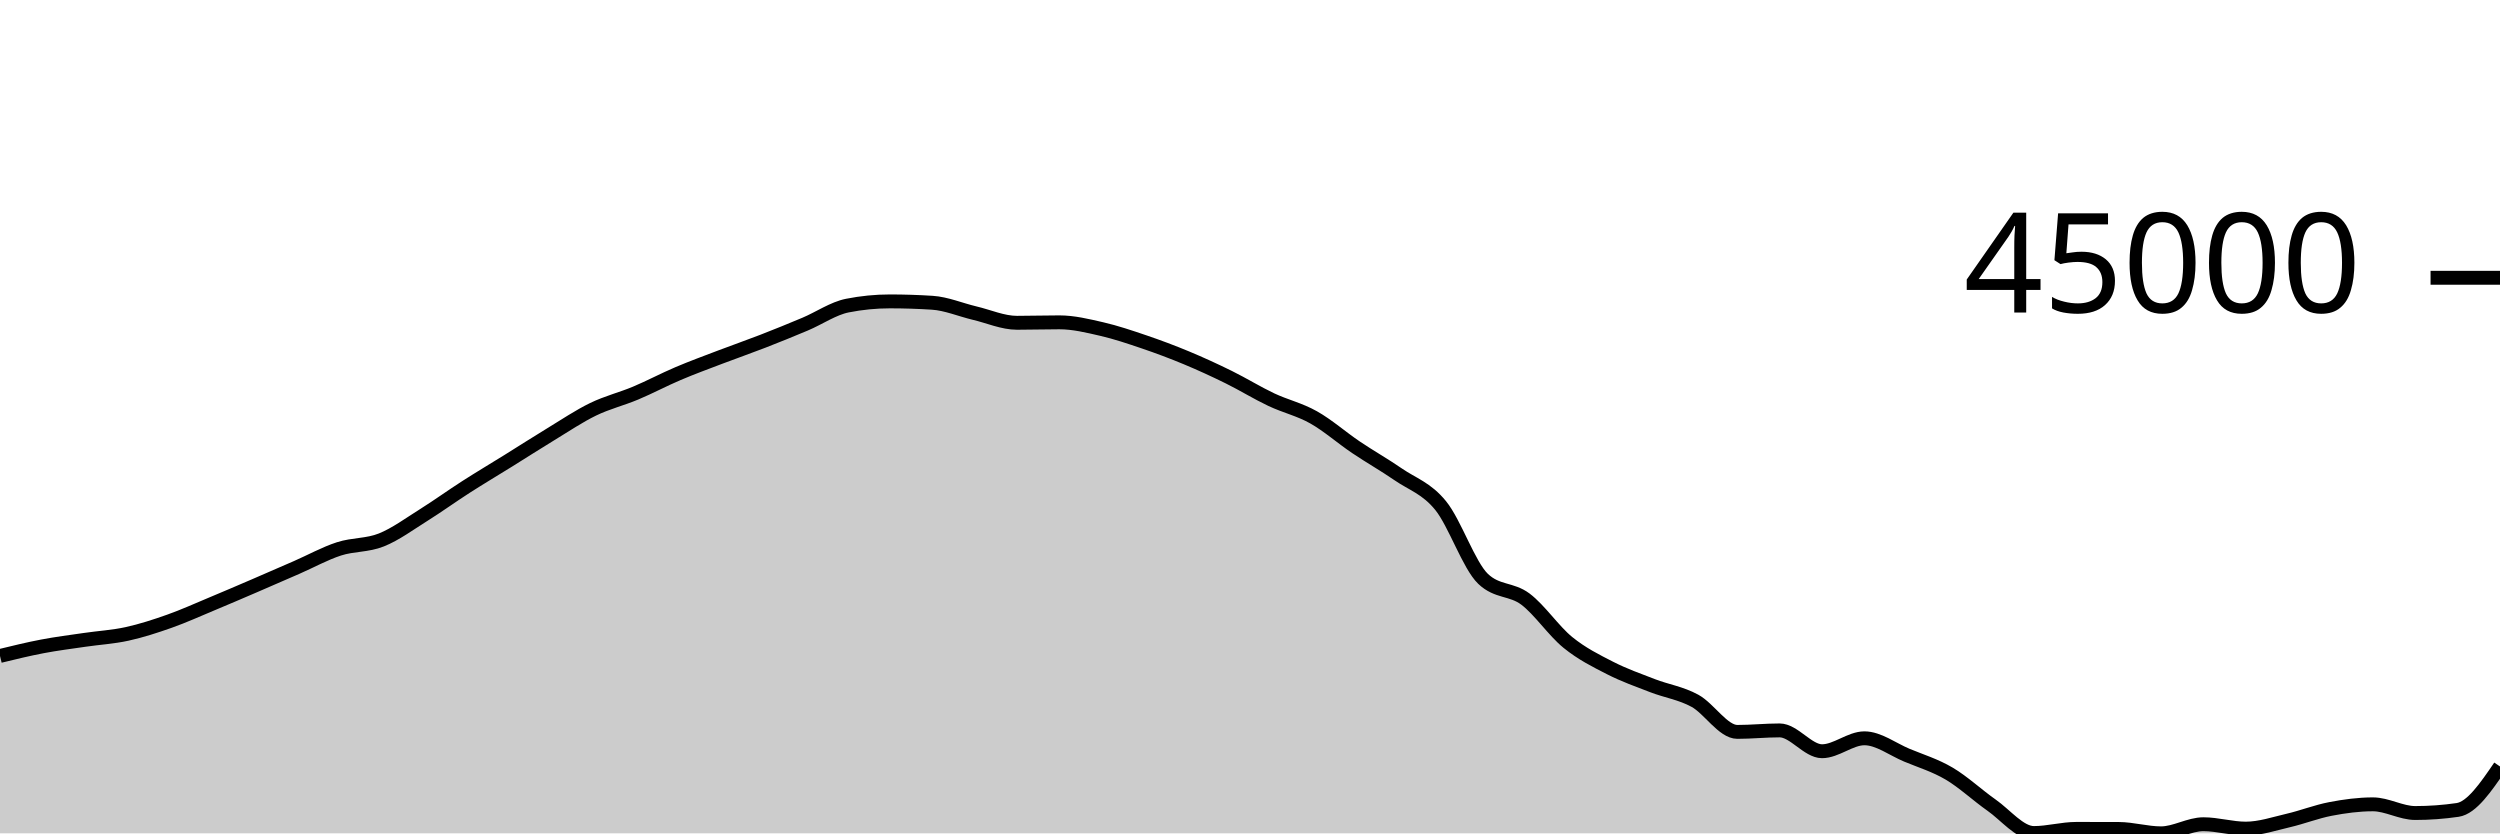
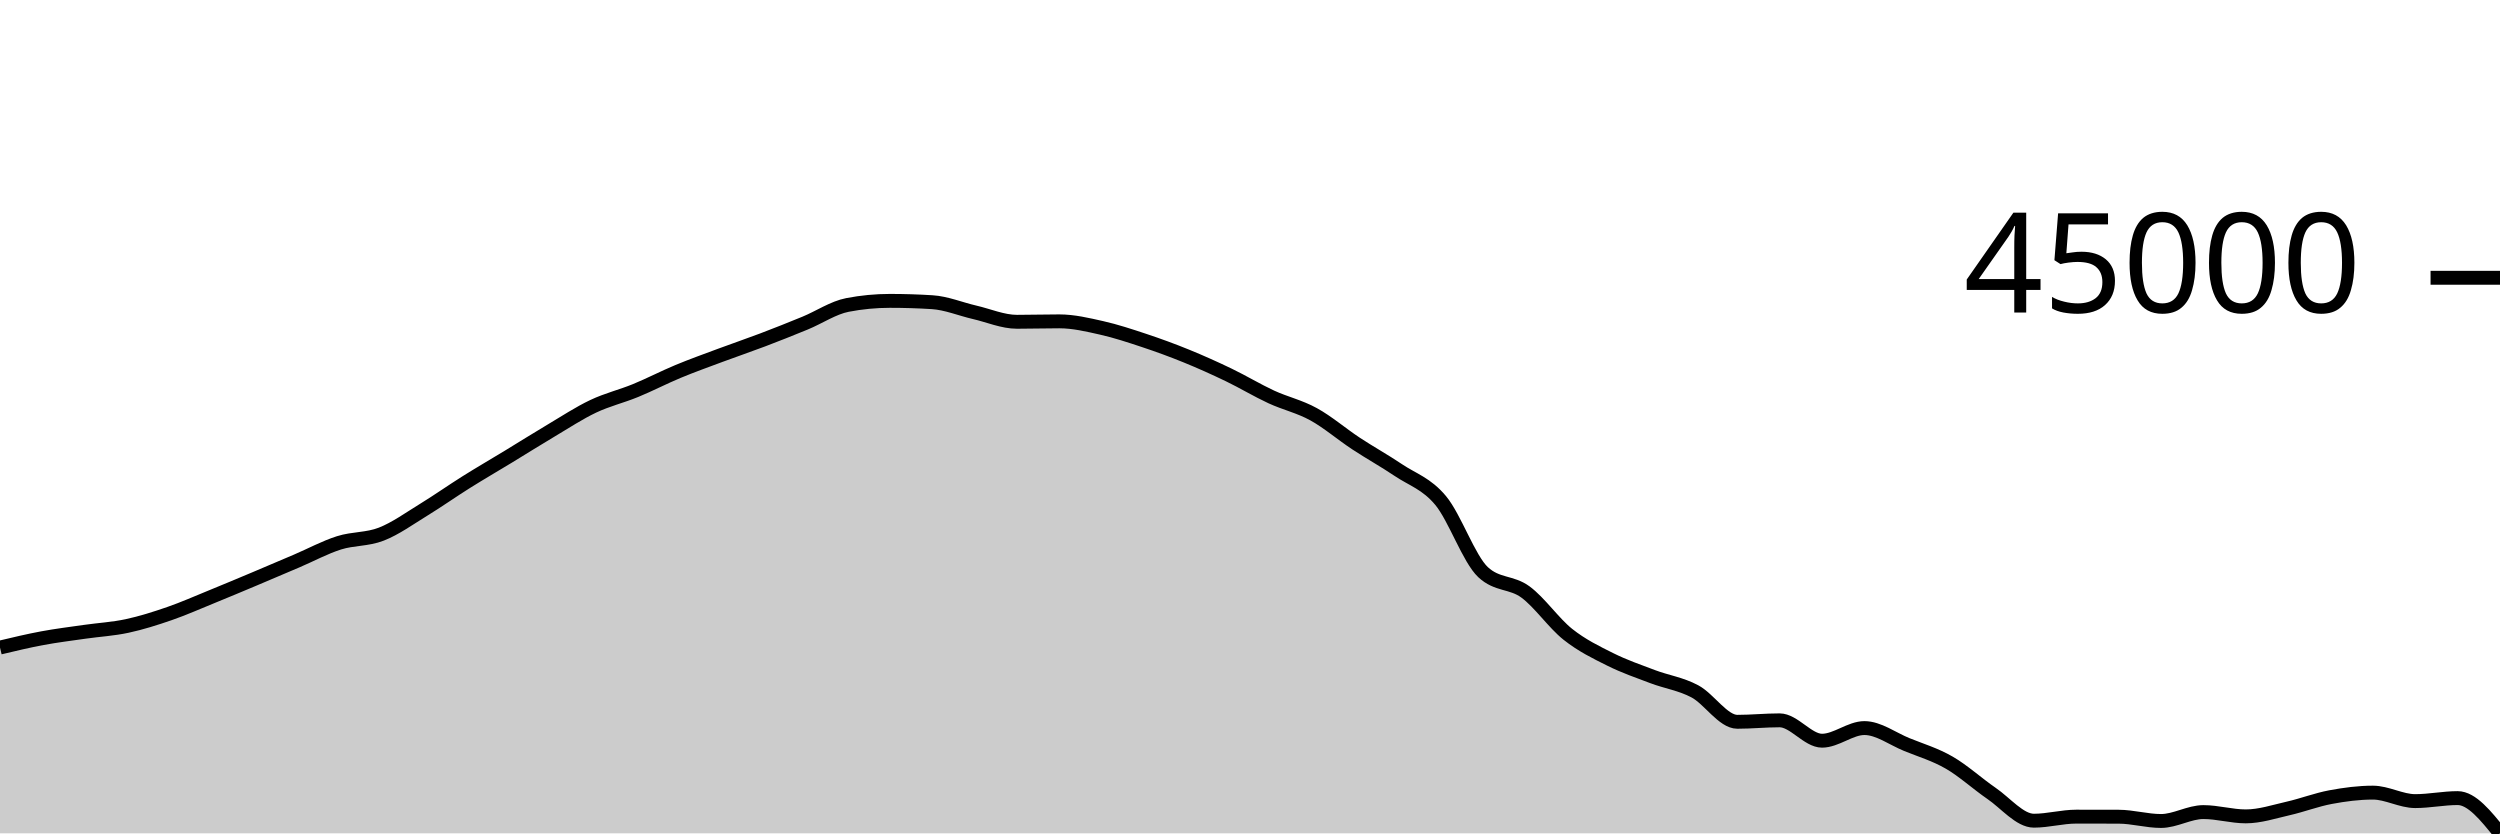
<svg xmlns="http://www.w3.org/2000/svg" viewBox="0 0 180 60">
  <g transform="translate(0,20)">
-     <path class="area" fill="rgba(0, 0, 0, 0.2)" d="M0,27.229C1.017,26.981,2.034,26.732,3.051,26.539C4.068,26.345,5.085,26.218,6.102,26.069C7.119,25.919,8.136,25.864,9.153,25.64C10.169,25.417,11.186,25.087,12.203,24.727C13.22,24.367,14.237,23.905,15.254,23.481C16.271,23.057,17.288,22.621,18.305,22.183C19.322,21.746,20.339,21.302,21.356,20.858C22.373,20.414,23.39,19.849,24.407,19.519C25.424,19.189,26.441,19.283,27.458,18.876C28.475,18.469,29.492,17.717,30.508,17.08C31.525,16.443,32.542,15.707,33.559,15.055C34.576,14.403,35.593,13.799,36.61,13.167C37.627,12.535,38.644,11.879,39.661,11.262C40.678,10.644,41.695,9.958,42.712,9.465C43.729,8.972,44.746,8.73,45.763,8.303C46.78,7.876,47.797,7.333,48.814,6.901C49.831,6.468,50.847,6.097,51.864,5.709C52.881,5.322,53.898,4.969,54.915,4.574C55.932,4.179,56.949,3.767,57.966,3.338C58.983,2.909,60,2.202,61.017,2.002C62.034,1.801,63.051,1.7,64.068,1.7C65.085,1.7,66.102,1.733,67.119,1.798C68.136,1.863,69.153,2.302,70.169,2.543C71.186,2.783,72.203,3.241,73.22,3.241C74.237,3.241,75.254,3.208,76.271,3.208C77.288,3.208,78.305,3.457,79.322,3.691C80.339,3.926,81.356,4.27,82.373,4.615C83.39,4.961,84.407,5.341,85.424,5.765C86.441,6.188,87.458,6.656,88.475,7.157C89.492,7.658,90.508,8.289,91.525,8.77C92.542,9.252,93.559,9.475,94.576,10.047C95.593,10.619,96.61,11.516,97.627,12.202C98.644,12.887,99.661,13.459,100.678,14.159C101.695,14.859,102.712,15.151,103.729,16.404C104.746,17.657,105.763,20.705,106.78,21.677C107.797,22.649,108.814,22.373,109.831,23.135C110.847,23.898,111.864,25.423,112.881,26.25C113.898,27.078,114.915,27.579,115.932,28.099C116.949,28.618,117.966,28.975,118.983,29.368C120,29.761,121.017,29.902,122.034,30.456C123.051,31.011,124.068,32.696,125.085,32.696C126.102,32.696,127.119,32.589,128.136,32.589C129.153,32.589,130.169,34.089,131.186,34.089C132.203,34.089,133.22,33.158,134.237,33.158C135.254,33.158,136.271,33.948,137.288,34.372C138.305,34.796,139.322,35.101,140.339,35.7C141.356,36.3,142.373,37.256,143.39,37.969C144.407,38.682,145.424,39.978,146.441,39.978C147.458,39.978,148.475,39.68,149.492,39.68C150.508,39.68,151.525,39.682,152.542,39.685C153.559,39.689,154.576,40,155.593,40C156.61,40,157.627,39.345,158.644,39.345C159.661,39.345,160.678,39.661,161.695,39.661C162.712,39.661,163.729,39.313,164.746,39.077C165.763,38.841,166.78,38.438,167.797,38.244C168.814,38.049,169.831,37.912,170.847,37.912C171.864,37.912,172.881,38.537,173.898,38.537C174.915,38.537,175.932,38.463,176.949,38.315C177.966,38.166,178.983,36.676,180,35.186L180,40C178.983,40,177.966,40,176.949,40C175.932,40,174.915,40,173.898,40C172.881,40,171.864,40,170.847,40C169.831,40,168.814,40,167.797,40C166.78,40,165.763,40,164.746,40C163.729,40,162.712,40,161.695,40C160.678,40,159.661,40,158.644,40C157.627,40,156.61,40,155.593,40C154.576,40,153.559,40,152.542,40C151.525,40,150.508,40,149.492,40C148.475,40,147.458,40,146.441,40C145.424,40,144.407,40,143.39,40C142.373,40,141.356,40,140.339,40C139.322,40,138.305,40,137.288,40C136.271,40,135.254,40,134.237,40C133.22,40,132.203,40,131.186,40C130.169,40,129.153,40,128.136,40C127.119,40,126.102,40,125.085,40C124.068,40,123.051,40,122.034,40C121.017,40,120,40,118.983,40C117.966,40,116.949,40,115.932,40C114.915,40,113.898,40,112.881,40C111.864,40,110.847,40,109.831,40C108.814,40,107.797,40,106.78,40C105.763,40,104.746,40,103.729,40C102.712,40,101.695,40,100.678,40C99.661,40,98.644,40,97.627,40C96.61,40,95.593,40,94.576,40C93.559,40,92.542,40,91.525,40C90.508,40,89.492,40,88.475,40C87.458,40,86.441,40,85.424,40C84.407,40,83.39,40,82.373,40C81.356,40,80.339,40,79.322,40C78.305,40,77.288,40,76.271,40C75.254,40,74.237,40,73.22,40C72.203,40,71.186,40,70.169,40C69.153,40,68.136,40,67.119,40C66.102,40,65.085,40,64.068,40C63.051,40,62.034,40,61.017,40C60,40,58.983,40,57.966,40C56.949,40,55.932,40,54.915,40C53.898,40,52.881,40,51.864,40C50.847,40,49.831,40,48.814,40C47.797,40,46.78,40,45.763,40C44.746,40,43.729,40,42.712,40C41.695,40,40.678,40,39.661,40C38.644,40,37.627,40,36.61,40C35.593,40,34.576,40,33.559,40C32.542,40,31.525,40,30.508,40C29.492,40,28.475,40,27.458,40C26.441,40,25.424,40,24.407,40C23.39,40,22.373,40,21.356,40C20.339,40,19.322,40,18.305,40C17.288,40,16.271,40,15.254,40C14.237,40,13.22,40,12.203,40C11.186,40,10.169,40,9.153,40C8.136,40,7.119,40,6.102,40C5.085,40,4.068,40,3.051,40C2.034,40,1.017,40,0,40Z" />
-     <path class="line" stroke="black" fill="none" d="M0,27.229C1.017,26.981,2.034,26.732,3.051,26.539C4.068,26.345,5.085,26.218,6.102,26.069C7.119,25.919,8.136,25.864,9.153,25.64C10.169,25.417,11.186,25.087,12.203,24.727C13.22,24.367,14.237,23.905,15.254,23.481C16.271,23.057,17.288,22.621,18.305,22.183C19.322,21.746,20.339,21.302,21.356,20.858C22.373,20.414,23.39,19.849,24.407,19.519C25.424,19.189,26.441,19.283,27.458,18.876C28.475,18.469,29.492,17.717,30.508,17.08C31.525,16.443,32.542,15.707,33.559,15.055C34.576,14.403,35.593,13.799,36.61,13.167C37.627,12.535,38.644,11.879,39.661,11.262C40.678,10.644,41.695,9.958,42.712,9.465C43.729,8.972,44.746,8.73,45.763,8.303C46.78,7.876,47.797,7.333,48.814,6.901C49.831,6.468,50.847,6.097,51.864,5.709C52.881,5.322,53.898,4.969,54.915,4.574C55.932,4.179,56.949,3.767,57.966,3.338C58.983,2.909,60,2.202,61.017,2.002C62.034,1.801,63.051,1.7,64.068,1.7C65.085,1.7,66.102,1.733,67.119,1.798C68.136,1.863,69.153,2.302,70.169,2.543C71.186,2.783,72.203,3.241,73.22,3.241C74.237,3.241,75.254,3.208,76.271,3.208C77.288,3.208,78.305,3.457,79.322,3.691C80.339,3.926,81.356,4.27,82.373,4.615C83.39,4.961,84.407,5.341,85.424,5.765C86.441,6.188,87.458,6.656,88.475,7.157C89.492,7.658,90.508,8.289,91.525,8.77C92.542,9.252,93.559,9.475,94.576,10.047C95.593,10.619,96.61,11.516,97.627,12.202C98.644,12.887,99.661,13.459,100.678,14.159C101.695,14.859,102.712,15.151,103.729,16.404C104.746,17.657,105.763,20.705,106.78,21.677C107.797,22.649,108.814,22.373,109.831,23.135C110.847,23.898,111.864,25.423,112.881,26.25C113.898,27.078,114.915,27.579,115.932,28.099C116.949,28.618,117.966,28.975,118.983,29.368C120,29.761,121.017,29.902,122.034,30.456C123.051,31.011,124.068,32.696,125.085,32.696C126.102,32.696,127.119,32.589,128.136,32.589C129.153,32.589,130.169,34.089,131.186,34.089C132.203,34.089,133.22,33.158,134.237,33.158C135.254,33.158,136.271,33.948,137.288,34.372C138.305,34.796,139.322,35.101,140.339,35.7C141.356,36.3,142.373,37.256,143.39,37.969C144.407,38.682,145.424,39.978,146.441,39.978C147.458,39.978,148.475,39.68,149.492,39.68C150.508,39.68,151.525,39.682,152.542,39.685C153.559,39.689,154.576,40,155.593,40C156.61,40,157.627,39.345,158.644,39.345C159.661,39.345,160.678,39.661,161.695,39.661C162.712,39.661,163.729,39.313,164.746,39.077C165.763,38.841,166.78,38.438,167.797,38.244C168.814,38.049,169.831,37.912,170.847,37.912C171.864,37.912,172.881,38.537,173.898,38.537C174.915,38.537,175.932,38.463,176.949,38.315C177.966,38.166,178.983,36.676,180,35.186" />
+     <path class="area" fill="rgba(0, 0, 0, 0.2)" d="M0,26.624C1.017,26.381,2.034,26.138,3.051,25.949C4.068,25.76,5.085,25.635,6.102,25.489C7.119,25.343,8.136,25.289,9.153,25.07C10.169,24.852,11.186,24.529,12.203,24.177C13.22,23.825,14.237,23.373,15.254,22.959C16.271,22.544,17.288,22.118,18.305,21.69C19.322,21.263,20.339,20.829,21.356,20.394C22.373,19.96,23.39,19.408,24.407,19.085C25.424,18.762,26.441,18.854,27.458,18.456C28.475,18.059,29.492,17.323,30.508,16.7C31.525,16.077,32.542,15.358,33.559,14.72C34.576,14.082,35.593,13.493,36.61,12.875C37.627,12.256,38.644,11.615,39.661,11.011C40.678,10.408,41.695,9.736,42.712,9.254C43.729,8.772,44.746,8.536,45.763,8.118C46.78,7.7,47.797,7.17,48.814,6.747C49.831,6.324,50.847,5.962,51.864,5.582C52.881,5.203,53.898,4.859,54.915,4.473C55.932,4.086,56.949,3.683,57.966,3.264C58.983,2.845,60,2.153,61.017,1.957C62.034,1.761,63.051,1.663,64.068,1.663C65.085,1.663,66.102,1.694,67.119,1.758C68.136,1.822,69.153,2.251,70.169,2.486C71.186,2.721,72.203,3.169,73.22,3.169C74.237,3.169,75.254,3.137,76.271,3.137C77.288,3.137,78.305,3.38,79.322,3.609C80.339,3.839,81.356,4.175,82.373,4.513C83.39,4.851,84.407,5.222,85.424,5.637C86.441,6.051,87.458,6.508,88.475,6.998C89.492,7.487,90.508,8.104,91.525,8.575C92.542,9.046,93.559,9.264,94.576,9.824C95.593,10.383,96.61,11.26,97.627,11.93C98.644,12.601,99.661,13.159,100.678,13.844C101.695,14.529,102.712,14.815,103.729,16.04C104.746,17.265,105.763,20.244,106.78,21.195C107.797,22.146,108.814,21.876,109.831,22.621C110.847,23.366,111.864,24.858,112.881,25.667C113.898,26.476,114.915,26.966,115.932,27.474C116.949,27.982,117.966,28.331,118.983,28.715C120,29.1,121.017,29.237,122.034,29.779C123.051,30.322,124.068,31.969,125.085,31.969C126.102,31.969,127.119,31.864,128.136,31.864C129.153,31.864,130.169,33.331,131.186,33.331C132.203,33.331,133.22,32.421,134.237,32.421C135.254,32.421,136.271,33.194,137.288,33.608C138.305,34.022,139.322,34.32,140.339,34.907C141.356,35.493,142.373,36.428,143.39,37.125C144.407,37.822,145.424,39.09,146.441,39.09C147.458,39.09,148.475,38.798,149.492,38.798C150.508,38.798,151.525,38.799,152.542,38.803C153.559,38.806,154.576,39.111,155.593,39.111C156.61,39.111,157.627,38.47,158.644,38.47C159.661,38.47,160.678,38.779,161.695,38.779C162.712,38.779,163.729,38.439,164.746,38.208C165.763,37.977,166.78,37.583,167.797,37.393C168.814,37.203,169.831,37.069,170.847,37.069C171.864,37.069,172.881,37.68,173.898,37.68C174.915,37.68,175.932,37.463,176.949,37.463C177.966,37.463,178.983,38.731,180,40L180,40C178.983,40,177.966,40,176.949,40C175.932,40,174.915,40,173.898,40C172.881,40,171.864,40,170.847,40C169.831,40,168.814,40,167.797,40C166.78,40,165.763,40,164.746,40C163.729,40,162.712,40,161.695,40C160.678,40,159.661,40,158.644,40C157.627,40,156.61,40,155.593,40C154.576,40,153.559,40,152.542,40C151.525,40,150.508,40,149.492,40C148.475,40,147.458,40,146.441,40C145.424,40,144.407,40,143.39,40C142.373,40,141.356,40,140.339,40C139.322,40,138.305,40,137.288,40C136.271,40,135.254,40,134.237,40C133.22,40,132.203,40,131.186,40C130.169,40,129.153,40,128.136,40C127.119,40,126.102,40,125.085,40C124.068,40,123.051,40,122.034,40C121.017,40,120,40,118.983,40C117.966,40,116.949,40,115.932,40C114.915,40,113.898,40,112.881,40C111.864,40,110.847,40,109.831,40C108.814,40,107.797,40,106.78,40C105.763,40,104.746,40,103.729,40C102.712,40,101.695,40,100.678,40C99.661,40,98.644,40,97.627,40C96.61,40,95.593,40,94.576,40C93.559,40,92.542,40,91.525,40C90.508,40,89.492,40,88.475,40C87.458,40,86.441,40,85.424,40C84.407,40,83.39,40,82.373,40C81.356,40,80.339,40,79.322,40C78.305,40,77.288,40,76.271,40C75.254,40,74.237,40,73.22,40C72.203,40,71.186,40,70.169,40C69.153,40,68.136,40,67.119,40C66.102,40,65.085,40,64.068,40C63.051,40,62.034,40,61.017,40C60,40,58.983,40,57.966,40C56.949,40,55.932,40,54.915,40C53.898,40,52.881,40,51.864,40C50.847,40,49.831,40,48.814,40C47.797,40,46.78,40,45.763,40C44.746,40,43.729,40,42.712,40C41.695,40,40.678,40,39.661,40C38.644,40,37.627,40,36.61,40C35.593,40,34.576,40,33.559,40C32.542,40,31.525,40,30.508,40C29.492,40,28.475,40,27.458,40C26.441,40,25.424,40,24.407,40C23.39,40,22.373,40,21.356,40C20.339,40,19.322,40,18.305,40C17.288,40,16.271,40,15.254,40C14.237,40,13.22,40,12.203,40C11.186,40,10.169,40,9.153,40C8.136,40,7.119,40,6.102,40C5.085,40,4.068,40,3.051,40C2.034,40,1.017,40,0,40Z" />
+     <path class="line" stroke="black" fill="none" d="M0,26.624C1.017,26.381,2.034,26.138,3.051,25.949C4.068,25.76,5.085,25.635,6.102,25.489C7.119,25.343,8.136,25.289,9.153,25.07C10.169,24.852,11.186,24.529,12.203,24.177C13.22,23.825,14.237,23.373,15.254,22.959C16.271,22.544,17.288,22.118,18.305,21.69C19.322,21.263,20.339,20.829,21.356,20.394C22.373,19.96,23.39,19.408,24.407,19.085C25.424,18.762,26.441,18.854,27.458,18.456C28.475,18.059,29.492,17.323,30.508,16.7C31.525,16.077,32.542,15.358,33.559,14.72C34.576,14.082,35.593,13.493,36.61,12.875C37.627,12.256,38.644,11.615,39.661,11.011C40.678,10.408,41.695,9.736,42.712,9.254C43.729,8.772,44.746,8.536,45.763,8.118C46.78,7.7,47.797,7.17,48.814,6.747C49.831,6.324,50.847,5.962,51.864,5.582C52.881,5.203,53.898,4.859,54.915,4.473C55.932,4.086,56.949,3.683,57.966,3.264C58.983,2.845,60,2.153,61.017,1.957C62.034,1.761,63.051,1.663,64.068,1.663C65.085,1.663,66.102,1.694,67.119,1.758C68.136,1.822,69.153,2.251,70.169,2.486C71.186,2.721,72.203,3.169,73.22,3.169C74.237,3.169,75.254,3.137,76.271,3.137C77.288,3.137,78.305,3.38,79.322,3.609C80.339,3.839,81.356,4.175,82.373,4.513C83.39,4.851,84.407,5.222,85.424,5.637C86.441,6.051,87.458,6.508,88.475,6.998C89.492,7.487,90.508,8.104,91.525,8.575C92.542,9.046,93.559,9.264,94.576,9.824C95.593,10.383,96.61,11.26,97.627,11.93C98.644,12.601,99.661,13.159,100.678,13.844C101.695,14.529,102.712,14.815,103.729,16.04C104.746,17.265,105.763,20.244,106.78,21.195C107.797,22.146,108.814,21.876,109.831,22.621C110.847,23.366,111.864,24.858,112.881,25.667C113.898,26.476,114.915,26.966,115.932,27.474C116.949,27.982,117.966,28.331,118.983,28.715C120,29.1,121.017,29.237,122.034,29.779C123.051,30.322,124.068,31.969,125.085,31.969C126.102,31.969,127.119,31.864,128.136,31.864C129.153,31.864,130.169,33.331,131.186,33.331C132.203,33.331,133.22,32.421,134.237,32.421C135.254,32.421,136.271,33.194,137.288,33.608C138.305,34.022,139.322,34.32,140.339,34.907C141.356,35.493,142.373,36.428,143.39,37.125C144.407,37.822,145.424,39.09,146.441,39.09C147.458,39.09,148.475,38.798,149.492,38.798C150.508,38.798,151.525,38.799,152.542,38.803C153.559,38.806,154.576,39.111,155.593,39.111C156.61,39.111,157.627,38.47,158.644,38.47C159.661,38.47,160.678,38.779,161.695,38.779C162.712,38.779,163.729,38.439,164.746,38.208C165.763,37.977,166.78,37.583,167.797,37.393C168.814,37.203,169.831,37.069,170.847,37.069C171.864,37.069,172.881,37.68,173.898,37.68C174.915,37.68,175.932,37.463,176.949,37.463C177.966,37.463,178.983,38.731,180,40" />
    <path class="axis-ceiling" stroke-width="1" stroke="black" fill="none" d="M175,0L180,0" />
    <text class="axis-ceiling-label" font-family="sans-serif" text-anchor="end" font-size="10px" x="170" y="2.5">45000</text>
  </g>
</svg>
